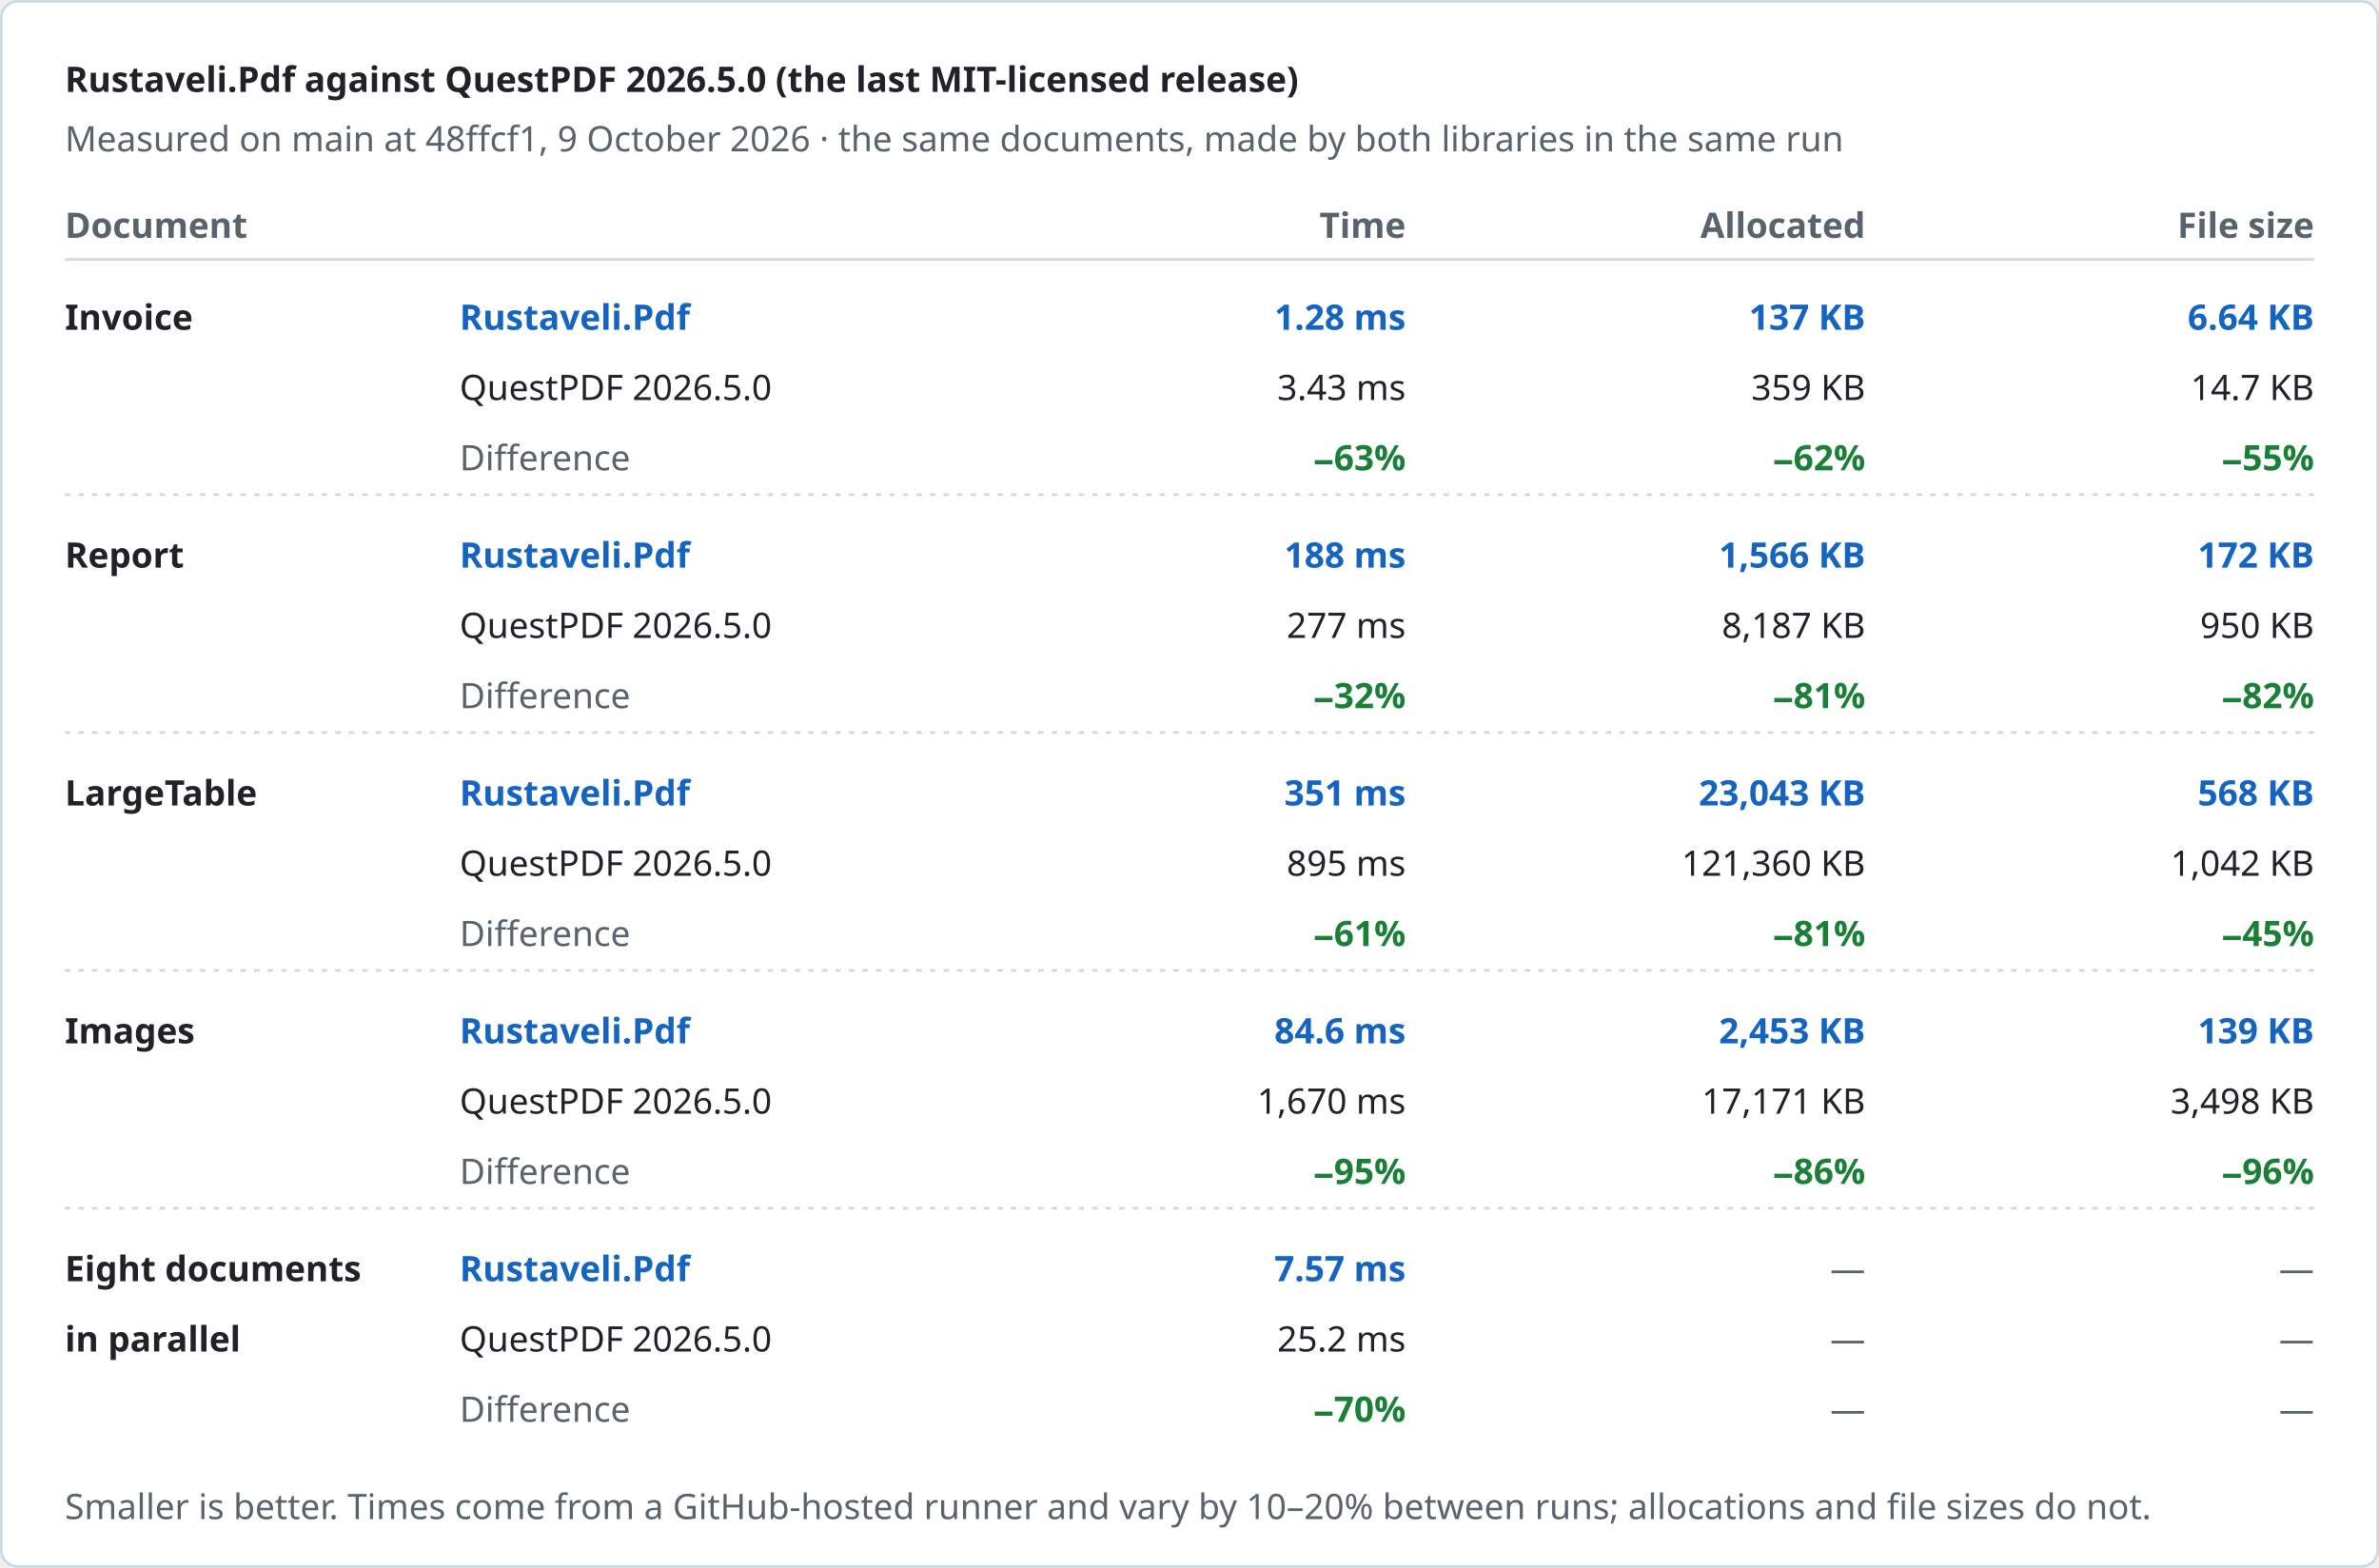
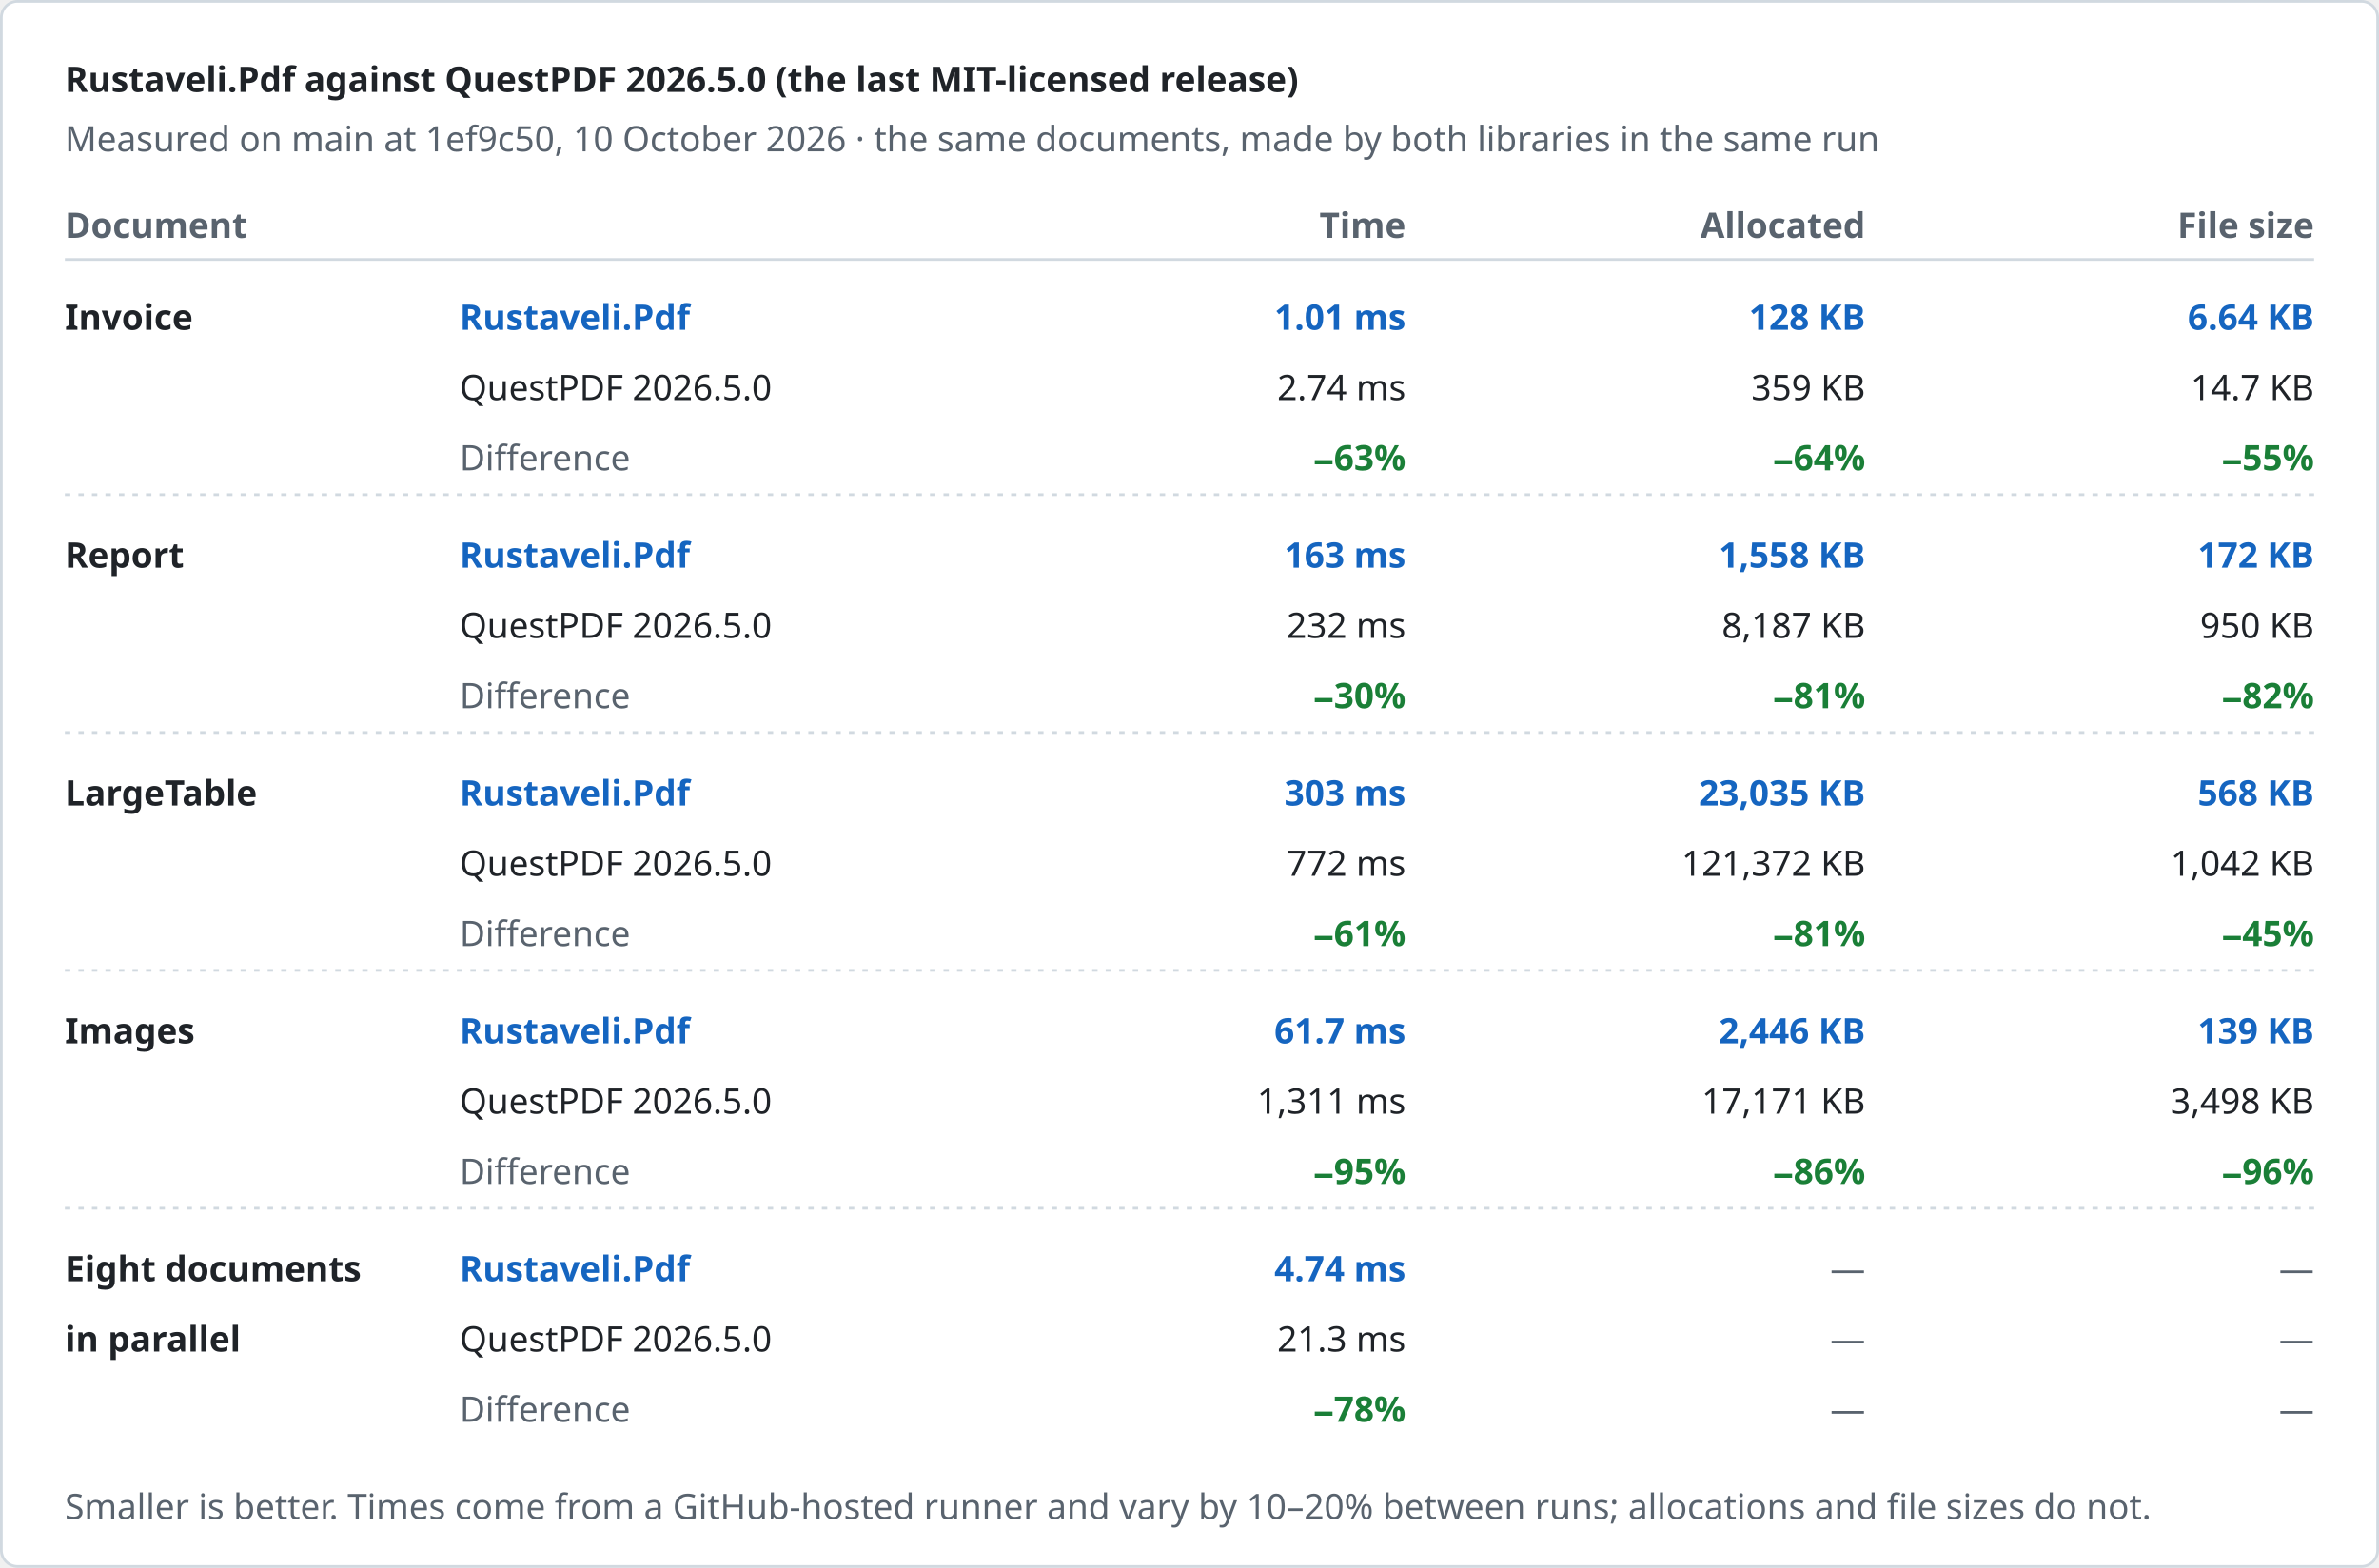
<svg xmlns="http://www.w3.org/2000/svg" width="880" height="580" viewBox="0 0 880 580" role="img" aria-label="Rustaveli.Pdf against QuestPDF 2026.5.0 (the last MIT-licensed release)">
  <style>text { font-family: -apple-system, BlinkMacSystemFont, "Segoe UI", "Noto Sans", Helvetica, Arial, sans-serif; font-size: 13px; font-variant-numeric: tabular-nums; }</style>
  <rect x="0.5" y="0.5" width="879" height="579" rx="6" fill="#ffffff" stroke="#d1d9e0" />
  <text x="24" y="34" fill="#1f2328" font-size="17" font-weight="600">Rustaveli.Pdf against QuestPDF 2026.5.0 (the last MIT-licensed release)</text>
-   <text x="24" y="56" fill="#59636e">Measured on main at 48ffcf1, 9 October 2026 · the same documents, made by both libraries in the same run</text>
+   <text x="24" y="56" fill="#59636e">Measured on main at 1ef9c50, 10 October 2026 · the same documents, made by both libraries in the same run</text>
  <text x="24" y="88" fill="#59636e" font-weight="600">Document</text>
  <text x="520" y="88" fill="#59636e" text-anchor="end" font-weight="600">Time</text>
  <text x="690" y="88" fill="#59636e" text-anchor="end" font-weight="600">Allocated</text>
  <text x="856" y="88" fill="#59636e" text-anchor="end" font-weight="600">File size</text>
  <line x1="24" y1="96" x2="856" y2="96" stroke="#d1d9e0" />
  <text x="24" y="122" fill="#1f2328" font-weight="600">Invoice</text>
  <text x="170" y="122" fill="#1565c0" font-weight="600">Rustaveli.Pdf</text>
  <text x="170" y="148" fill="#1f2328">QuestPDF 2026.5.0</text>
  <text x="170" y="174" fill="#59636e">Difference</text>
-   <text x="520" y="122" fill="#1565c0" text-anchor="end" font-weight="600">1.28 ms</text>
-   <text x="520" y="148" fill="#1f2328" text-anchor="end">3.43 ms</text>
+   <text x="520" y="122" fill="#1565c0" text-anchor="end" font-weight="600">1.01 ms</text>
+   <text x="520" y="148" fill="#1f2328" text-anchor="end">2.74 ms</text>
  <text x="520" y="174" fill="#1a7f37" text-anchor="end" font-weight="600">−63%</text>
-   <text x="690" y="122" fill="#1565c0" text-anchor="end" font-weight="600">137 KB</text>
+   <text x="690" y="122" fill="#1565c0" text-anchor="end" font-weight="600">128 KB</text>
  <text x="690" y="148" fill="#1f2328" text-anchor="end">359 KB</text>
-   <text x="690" y="174" fill="#1a7f37" text-anchor="end" font-weight="600">−62%</text>
+   <text x="690" y="174" fill="#1a7f37" text-anchor="end" font-weight="600">−64%</text>
  <text x="856" y="122" fill="#1565c0" text-anchor="end" font-weight="600">6.64 KB</text>
  <text x="856" y="148" fill="#1f2328" text-anchor="end">14.7 KB</text>
  <text x="856" y="174" fill="#1a7f37" text-anchor="end" font-weight="600">−55%</text>
  <line x1="24" y1="183" x2="856" y2="183" stroke="#d1d9e0" stroke-dasharray="2 3" />
  <text x="24" y="210" fill="#1f2328" font-weight="600">Report</text>
  <text x="170" y="210" fill="#1565c0" font-weight="600">Rustaveli.Pdf</text>
  <text x="170" y="236" fill="#1f2328">QuestPDF 2026.5.0</text>
  <text x="170" y="262" fill="#59636e">Difference</text>
-   <text x="520" y="210" fill="#1565c0" text-anchor="end" font-weight="600">188 ms</text>
-   <text x="520" y="236" fill="#1f2328" text-anchor="end">277 ms</text>
-   <text x="520" y="262" fill="#1a7f37" text-anchor="end" font-weight="600">−32%</text>
-   <text x="690" y="210" fill="#1565c0" text-anchor="end" font-weight="600">1,566 KB</text>
+   <text x="520" y="210" fill="#1565c0" text-anchor="end" font-weight="600">163 ms</text>
+   <text x="520" y="236" fill="#1f2328" text-anchor="end">232 ms</text>
+   <text x="520" y="262" fill="#1a7f37" text-anchor="end" font-weight="600">−30%</text>
+   <text x="690" y="210" fill="#1565c0" text-anchor="end" font-weight="600">1,558 KB</text>
  <text x="690" y="236" fill="#1f2328" text-anchor="end">8,187 KB</text>
  <text x="690" y="262" fill="#1a7f37" text-anchor="end" font-weight="600">−81%</text>
  <text x="856" y="210" fill="#1565c0" text-anchor="end" font-weight="600">172 KB</text>
  <text x="856" y="236" fill="#1f2328" text-anchor="end">950 KB</text>
  <text x="856" y="262" fill="#1a7f37" text-anchor="end" font-weight="600">−82%</text>
  <line x1="24" y1="271" x2="856" y2="271" stroke="#d1d9e0" stroke-dasharray="2 3" />
  <text x="24" y="298" fill="#1f2328" font-weight="600">LargeTable</text>
  <text x="170" y="298" fill="#1565c0" font-weight="600">Rustaveli.Pdf</text>
  <text x="170" y="324" fill="#1f2328">QuestPDF 2026.5.0</text>
  <text x="170" y="350" fill="#59636e">Difference</text>
-   <text x="520" y="298" fill="#1565c0" text-anchor="end" font-weight="600">351 ms</text>
-   <text x="520" y="324" fill="#1f2328" text-anchor="end">895 ms</text>
+   <text x="520" y="298" fill="#1565c0" text-anchor="end" font-weight="600">303 ms</text>
+   <text x="520" y="324" fill="#1f2328" text-anchor="end">772 ms</text>
  <text x="520" y="350" fill="#1a7f37" text-anchor="end" font-weight="600">−61%</text>
-   <text x="690" y="298" fill="#1565c0" text-anchor="end" font-weight="600">23,043 KB</text>
-   <text x="690" y="324" fill="#1f2328" text-anchor="end">121,360 KB</text>
+   <text x="690" y="298" fill="#1565c0" text-anchor="end" font-weight="600">23,035 KB</text>
+   <text x="690" y="324" fill="#1f2328" text-anchor="end">121,372 KB</text>
  <text x="690" y="350" fill="#1a7f37" text-anchor="end" font-weight="600">−81%</text>
  <text x="856" y="298" fill="#1565c0" text-anchor="end" font-weight="600">568 KB</text>
  <text x="856" y="324" fill="#1f2328" text-anchor="end">1,042 KB</text>
  <text x="856" y="350" fill="#1a7f37" text-anchor="end" font-weight="600">−45%</text>
  <line x1="24" y1="359" x2="856" y2="359" stroke="#d1d9e0" stroke-dasharray="2 3" />
  <text x="24" y="386" fill="#1f2328" font-weight="600">Images</text>
  <text x="170" y="386" fill="#1565c0" font-weight="600">Rustaveli.Pdf</text>
  <text x="170" y="412" fill="#1f2328">QuestPDF 2026.5.0</text>
  <text x="170" y="438" fill="#59636e">Difference</text>
-   <text x="520" y="386" fill="#1565c0" text-anchor="end" font-weight="600">84.6 ms</text>
-   <text x="520" y="412" fill="#1f2328" text-anchor="end">1,670 ms</text>
+   <text x="520" y="386" fill="#1565c0" text-anchor="end" font-weight="600">61.7 ms</text>
+   <text x="520" y="412" fill="#1f2328" text-anchor="end">1,311 ms</text>
  <text x="520" y="438" fill="#1a7f37" text-anchor="end" font-weight="600">−95%</text>
-   <text x="690" y="386" fill="#1565c0" text-anchor="end" font-weight="600">2,453 KB</text>
+   <text x="690" y="386" fill="#1565c0" text-anchor="end" font-weight="600">2,446 KB</text>
  <text x="690" y="412" fill="#1f2328" text-anchor="end">17,171 KB</text>
  <text x="690" y="438" fill="#1a7f37" text-anchor="end" font-weight="600">−86%</text>
  <text x="856" y="386" fill="#1565c0" text-anchor="end" font-weight="600">139 KB</text>
  <text x="856" y="412" fill="#1f2328" text-anchor="end">3,498 KB</text>
  <text x="856" y="438" fill="#1a7f37" text-anchor="end" font-weight="600">−96%</text>
  <line x1="24" y1="447" x2="856" y2="447" stroke="#d1d9e0" stroke-dasharray="2 3" />
  <text x="24" y="474" fill="#1f2328" font-weight="600">Eight documents</text>
  <text x="24" y="500" fill="#1f2328" font-weight="600">in parallel</text>
  <text x="170" y="474" fill="#1565c0" font-weight="600">Rustaveli.Pdf</text>
  <text x="170" y="500" fill="#1f2328">QuestPDF 2026.5.0</text>
  <text x="170" y="526" fill="#59636e">Difference</text>
-   <text x="520" y="474" fill="#1565c0" text-anchor="end" font-weight="600">7.57 ms</text>
-   <text x="520" y="500" fill="#1f2328" text-anchor="end">25.2 ms</text>
-   <text x="520" y="526" fill="#1a7f37" text-anchor="end" font-weight="600">−70%</text>
+   <text x="520" y="474" fill="#1565c0" text-anchor="end" font-weight="600">4.74 ms</text>
+   <text x="520" y="500" fill="#1f2328" text-anchor="end">21.3 ms</text>
+   <text x="520" y="526" fill="#1a7f37" text-anchor="end" font-weight="600">−78%</text>
  <text x="690" y="474" fill="#59636e" text-anchor="end">—</text>
  <text x="690" y="500" fill="#59636e" text-anchor="end">—</text>
  <text x="690" y="526" fill="#59636e" text-anchor="end">—</text>
  <text x="856" y="474" fill="#59636e" text-anchor="end">—</text>
  <text x="856" y="500" fill="#59636e" text-anchor="end">—</text>
  <text x="856" y="526" fill="#59636e" text-anchor="end">—</text>
  <text x="24" y="562" fill="#59636e" font-size="12">Smaller is better. Times come from a GitHub-hosted runner and vary by 10–20% between runs; allocations and file sizes do not.</text>
</svg>
